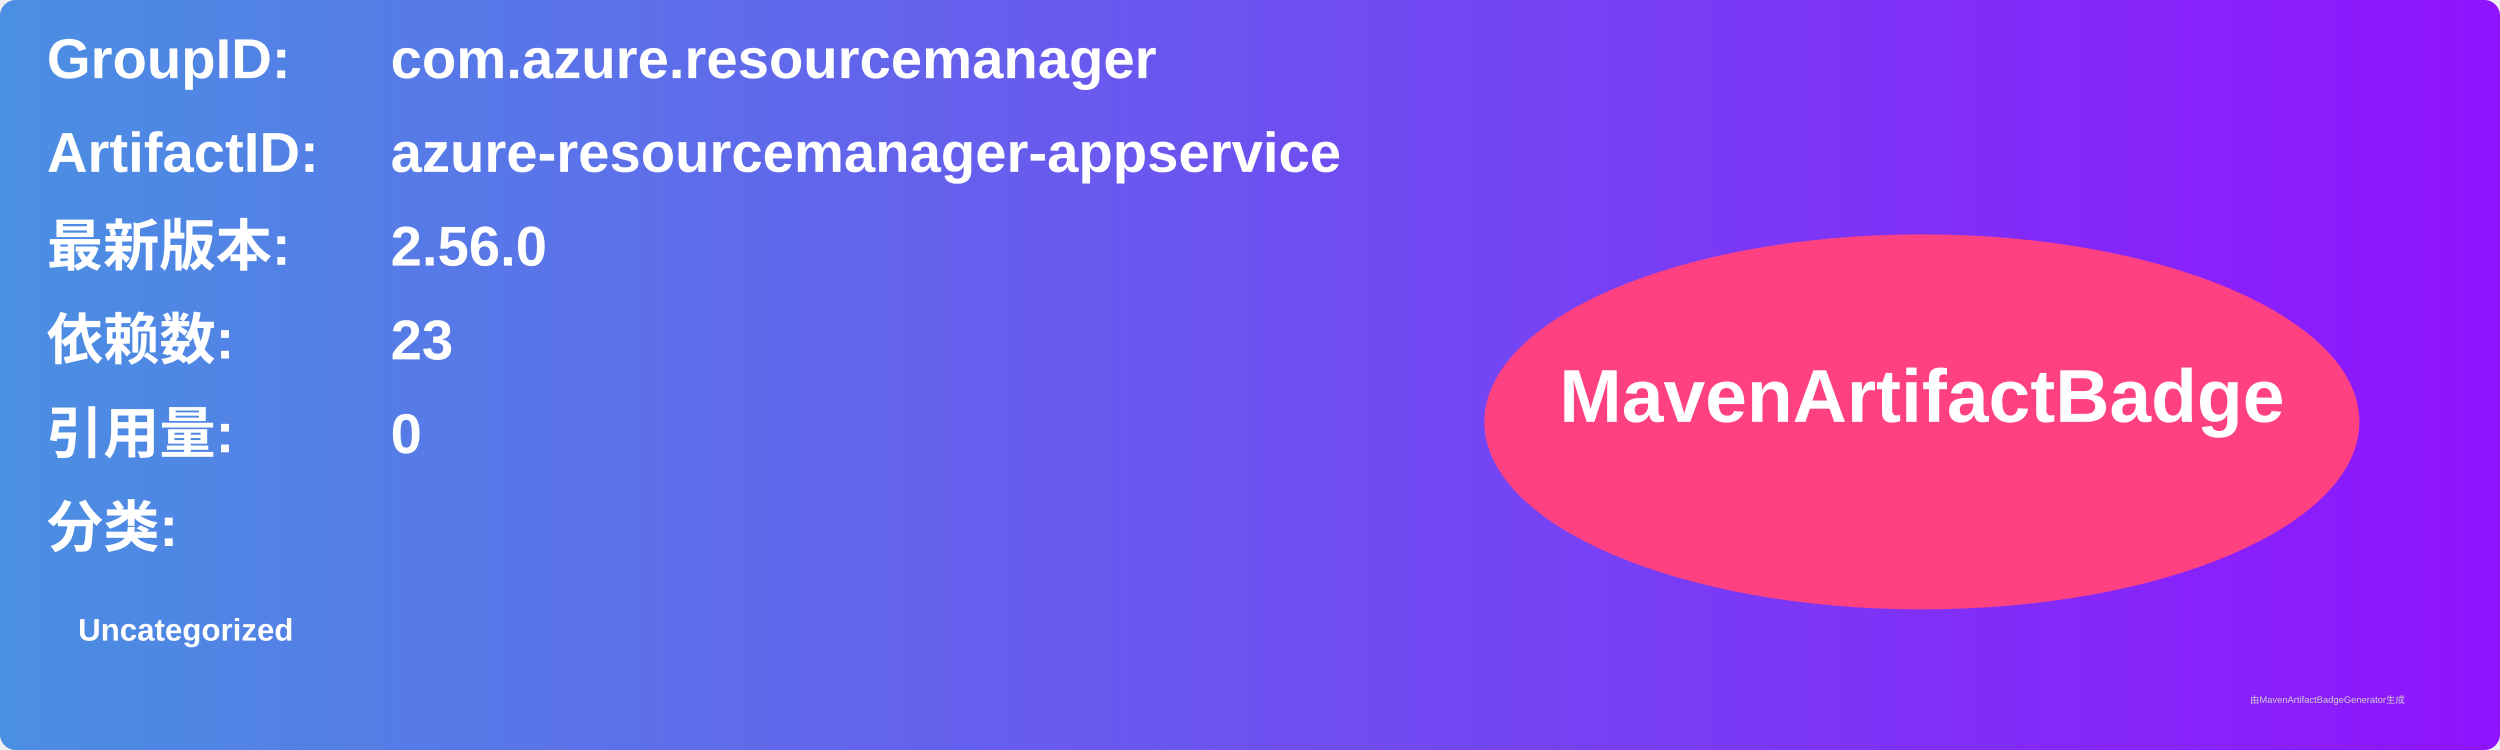
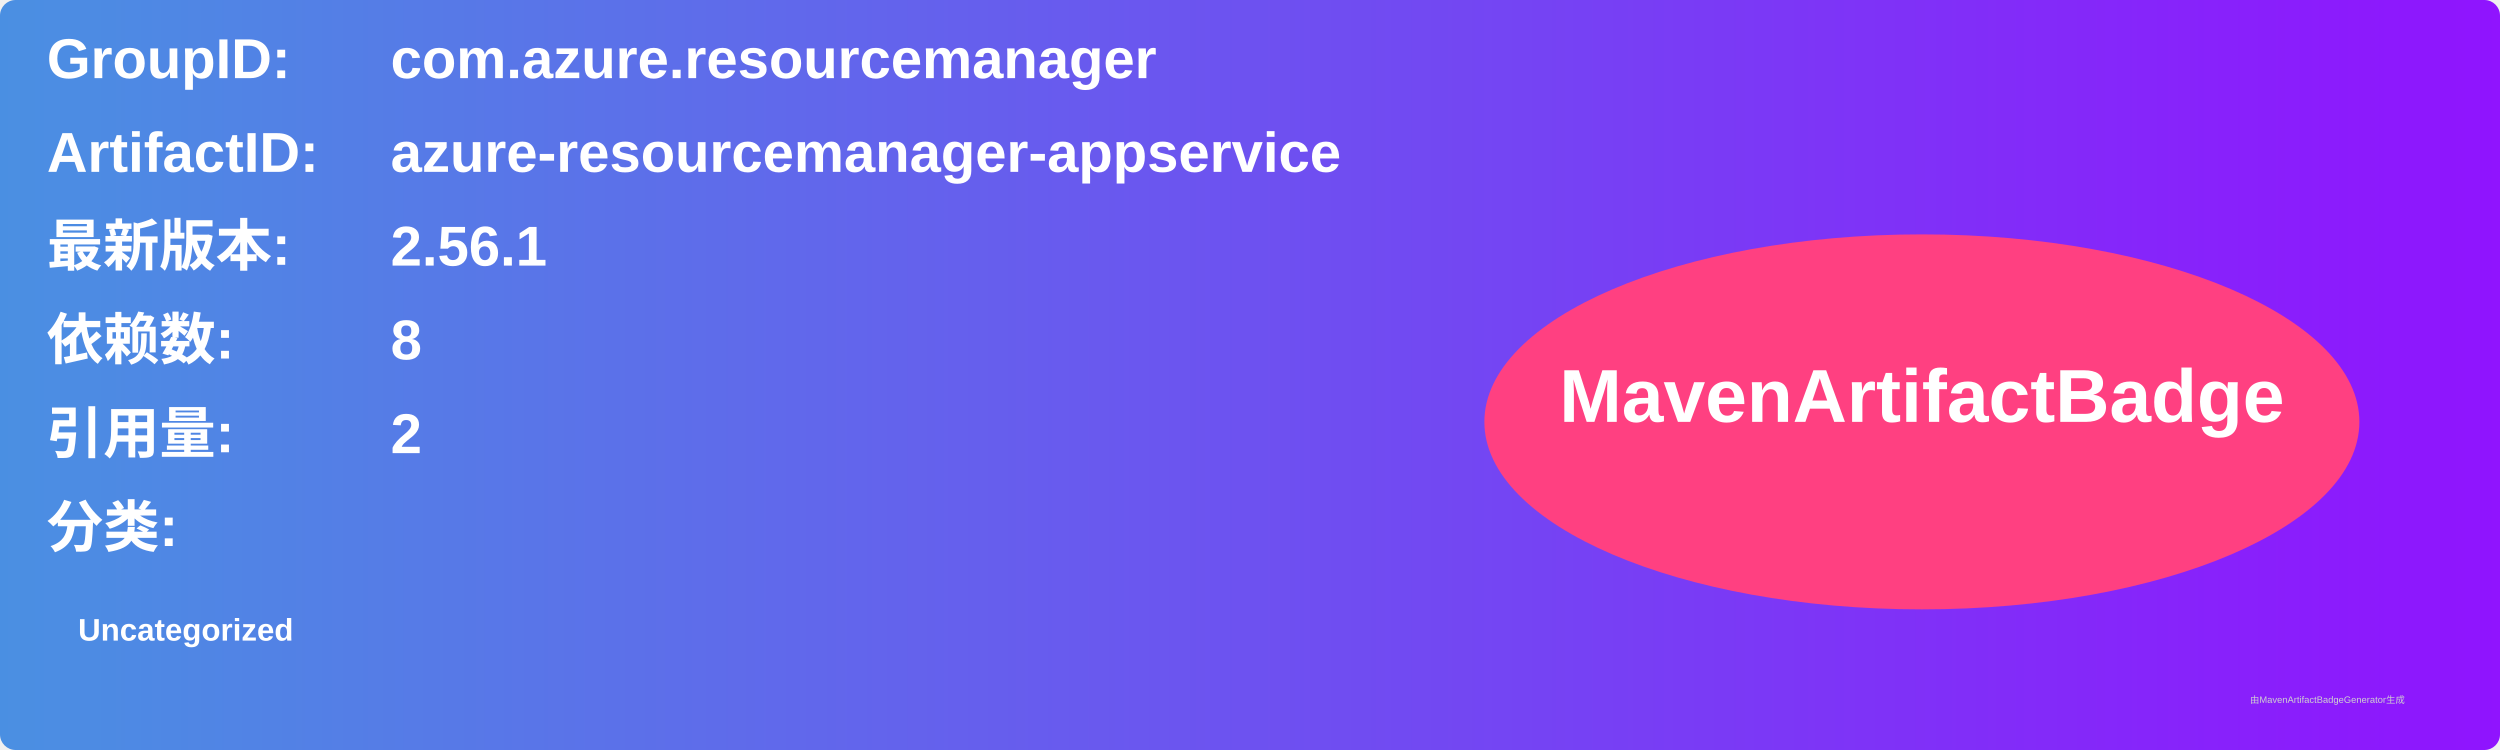
<svg xmlns="http://www.w3.org/2000/svg" width="800" height="240" viewBox="0 0 800 240">
  <linearGradient id="grad" x1="0%" y1="0%" x2="100%" y2="0%">
    <stop offset="0%" stop-color="#4a90e2" />
    <stop offset="100%" stop-color="#9013fe" />
  </linearGradient>
  <rect width="100%" height="100%" rx="5" ry="5" fill="url(#grad)" />
  <g transform="translate(15, 15)">
    <text x="0" y="10" font-family="Arial" font-size="18" fill="white" font-weight="bold" width="260">GroupID:</text>
    <text x="110" y="10" font-family="Arial" font-size="18" fill="white" font-weight="bold" width="460">com.azure.resourcemanager</text>
    <text x="0" y="40" font-family="Arial" font-size="18" fill="white" font-weight="bold" width="260">ArtifactID:</text>
    <text x="110" y="40" font-family="Arial" font-size="18" fill="white" font-weight="bold" width="460">azure-resourcemanager-appservice</text>
    <text x="0" y="70" font-family="Arial" font-size="18" fill="white" font-weight="bold">最新版本:</text>
    <text x="110" y="70" font-family="Arial" font-size="18" fill="white" font-weight="bold">
-       <tspan font-weight="bold">2.56.0</tspan>
+       <tspan font-weight="bold">2.56.1</tspan>
    </text>
    <text x="0" y="100" font-family="Arial" font-size="18" fill="white" font-weight="bold">依赖数: </text>
    <text x="110" y="100" font-family="Arial" font-size="18" fill="white">
-       <tspan font-weight="bold">23</tspan>
+       <tspan font-weight="bold">8</tspan>
    </text>
    <text x="0" y="130" font-family="Arial" font-size="18" fill="white" font-weight="bold">引用量: </text>
    <text x="110" y="130" font-family="Arial" font-size="18" fill="white">
-       <tspan font-weight="bold">0</tspan>
+       <tspan font-weight="bold">2</tspan>
    </text>
    <text x="0" y="160" font-family="Arial" font-size="18" fill="white" font-weight="bold">分类:</text>
    <text x="10" y="190" font-family="Arial" font-size="10" fill="white">
      <tspan font-weight="bold">Uncategorized</tspan>
    </text>
    <ellipse cx="600" cy="120" rx="140" ry="60" fill="#ff4081" />
    <text x="600" y="120" text-anchor="middle" font-family="Arial" font-size="24" fill="white" font-weight="bold">MavenArtifactBadge</text>
  </g>
  <text x="720" y="225" font-family="Arial" font-size="3" fill="#d0d0d0">由MavenArtifactBadgeGenerator生成</text>
</svg>
